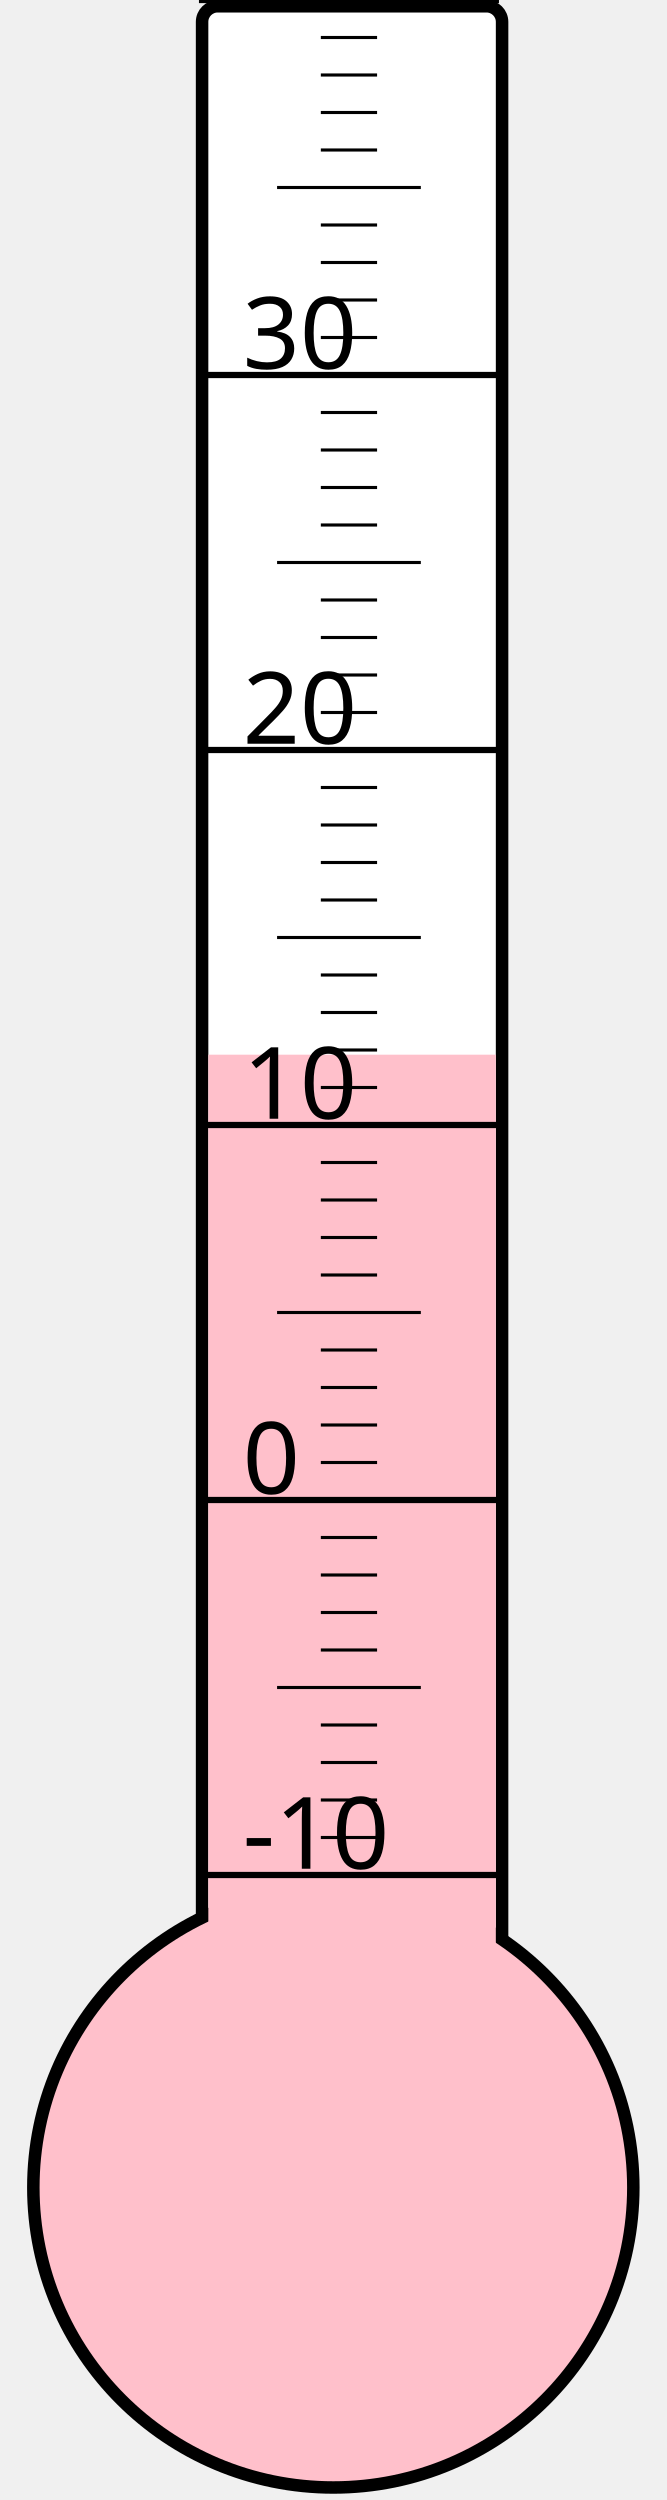
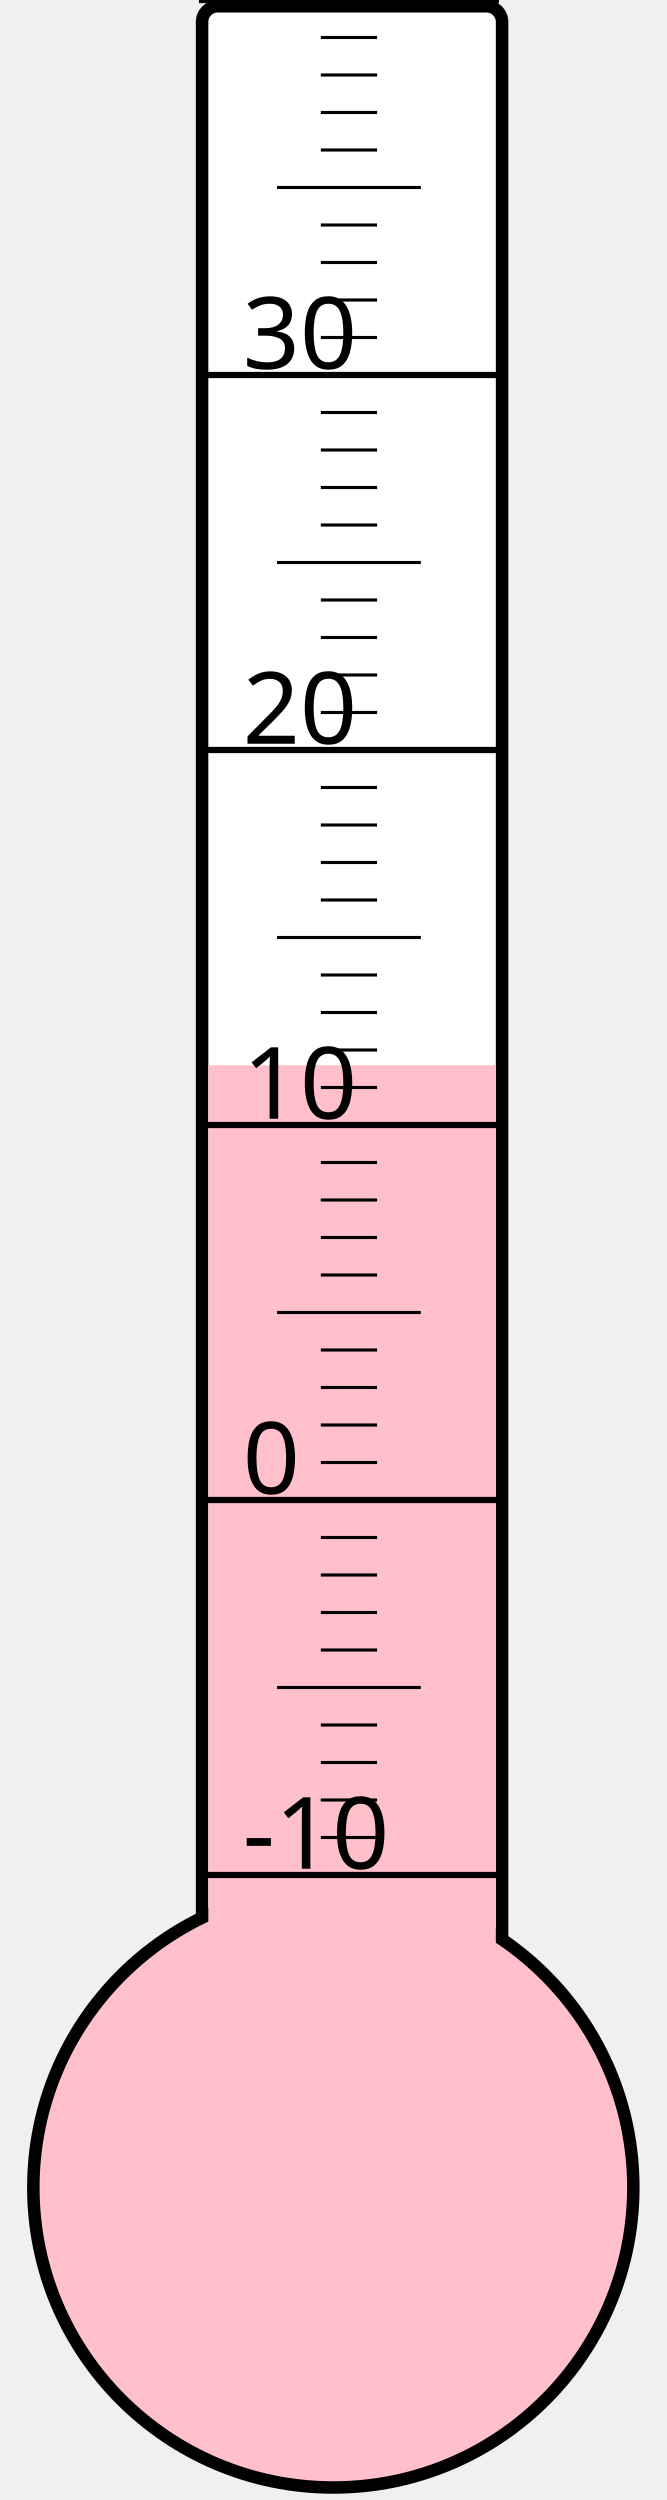
<svg xmlns="http://www.w3.org/2000/svg" width="40px" height="150px" viewBox="0 0 200 800">
  <rect width="200" height="800" x="0" y="0" style="fill: #ffffeb; fill-opacity: 0;" />
  <rect width="96" height="680" x="58" y="2" rx="5" ry="5" style="fill: white; fill-opacity: 1; stroke: black; stroke-width: 4;" />
  <circle cx="100" cy="700" r="96" style="fill: pink; stroke: black; stroke-width: 4;" />
-   <rect width="92" height="362.5" x="60" y="337.5" style="fill: pink; fill-opacity: 1; stroke-width: 0;" />
+   <rect width="92" height="359.125" x="60" y="340.875" style="fill: pink; fill-opacity: 1; stroke-width: 0;" />
  <text x="71" y="598" style="font-family: sans-serif; font-size: 24pt;">-10</text>
  <text x="71" y="478" style="font-family: sans-serif; font-size: 24pt;">0</text>
  <text x="71" y="358" style="font-family: sans-serif; font-size: 24pt;">10</text>
  <text x="71" y="238" style="font-family: sans-serif; font-size: 24pt;">20</text>
  <text x="71" y="118" style="font-family: sans-serif; font-size: 24pt;">30</text>
  <g style="stroke: black;">
    <line x1="57" y1="600" x2="153" y2="600" style="stroke-width: 2;" />
    <line x1="96" y1="588" x2="114" y2="588" style="stroke-width: 1;" />
    <line x1="96" y1="576" x2="114" y2="576" style="stroke-width: 1;" />
    <line x1="96" y1="564" x2="114" y2="564" style="stroke-width: 1;" />
    <line x1="96" y1="552" x2="114" y2="552" style="stroke-width: 1;" />
    <line x1="82" y1="540" x2="128" y2="540" style="stroke-width: 1;" />
    <line x1="96" y1="528" x2="114" y2="528" style="stroke-width: 1;" />
    <line x1="96" y1="516" x2="114" y2="516" style="stroke-width: 1;" />
    <line x1="96" y1="504" x2="114" y2="504" style="stroke-width: 1;" />
    <line x1="96" y1="492" x2="114" y2="492" style="stroke-width: 1;" />
    <line x1="57" y1="480" x2="153" y2="480" style="stroke-width: 2;" />
    <line x1="96" y1="468" x2="114" y2="468" style="stroke-width: 1;" />
    <line x1="96" y1="456" x2="114" y2="456" style="stroke-width: 1;" />
    <line x1="96" y1="444" x2="114" y2="444" style="stroke-width: 1;" />
    <line x1="96" y1="432" x2="114" y2="432" style="stroke-width: 1;" />
    <line x1="82" y1="420" x2="128" y2="420" style="stroke-width: 1;" />
    <line x1="96" y1="408" x2="114" y2="408" style="stroke-width: 1;" />
    <line x1="96" y1="396" x2="114" y2="396" style="stroke-width: 1;" />
    <line x1="96" y1="384" x2="114" y2="384" style="stroke-width: 1;" />
    <line x1="96" y1="372" x2="114" y2="372" style="stroke-width: 1;" />
    <line x1="57" y1="360" x2="153" y2="360" style="stroke-width: 2;" />
    <line x1="96" y1="348" x2="114" y2="348" style="stroke-width: 1;" />
    <line x1="96" y1="336" x2="114" y2="336" style="stroke-width: 1;" />
    <line x1="96" y1="324" x2="114" y2="324" style="stroke-width: 1;" />
    <line x1="96" y1="312" x2="114" y2="312" style="stroke-width: 1;" />
    <line x1="82" y1="300" x2="128" y2="300" style="stroke-width: 1;" />
    <line x1="96" y1="288" x2="114" y2="288" style="stroke-width: 1;" />
    <line x1="96" y1="276" x2="114" y2="276" style="stroke-width: 1;" />
    <line x1="96" y1="264" x2="114" y2="264" style="stroke-width: 1;" />
    <line x1="96" y1="252" x2="114" y2="252" style="stroke-width: 1;" />
    <line x1="57" y1="240" x2="153" y2="240" style="stroke-width: 2;" />
    <line x1="96" y1="228" x2="114" y2="228" style="stroke-width: 1;" />
    <line x1="96" y1="216" x2="114" y2="216" style="stroke-width: 1;" />
    <line x1="96" y1="204" x2="114" y2="204" style="stroke-width: 1;" />
    <line x1="96" y1="192" x2="114" y2="192" style="stroke-width: 1;" />
    <line x1="82" y1="180" x2="128" y2="180" style="stroke-width: 1;" />
    <line x1="96" y1="168" x2="114" y2="168" style="stroke-width: 1;" />
    <line x1="96" y1="156" x2="114" y2="156" style="stroke-width: 1;" />
    <line x1="96" y1="144" x2="114" y2="144" style="stroke-width: 1;" />
    <line x1="96" y1="132" x2="114" y2="132" style="stroke-width: 1;" />
    <line x1="57" y1="120" x2="153" y2="120" style="stroke-width: 2;" />
    <line x1="96" y1="108" x2="114" y2="108" style="stroke-width: 1;" />
    <line x1="96" y1="96" x2="114" y2="96" style="stroke-width: 1;" />
    <line x1="96" y1="84" x2="114" y2="84" style="stroke-width: 1;" />
    <line x1="96" y1="72" x2="114" y2="72" style="stroke-width: 1;" />
    <line x1="82" y1="60" x2="128" y2="60" style="stroke-width: 1;" />
    <line x1="96" y1="48" x2="114" y2="48" style="stroke-width: 1;" />
    <line x1="96" y1="36" x2="114" y2="36" style="stroke-width: 1;" />
    <line x1="96" y1="24" x2="114" y2="24" style="stroke-width: 1;" />
    <line x1="96" y1="12" x2="114" y2="12" style="stroke-width: 1;" />
    <line x1="57" y1="0" x2="153" y2="0" style="stroke-width: 2;" />
  </g>
</svg>
